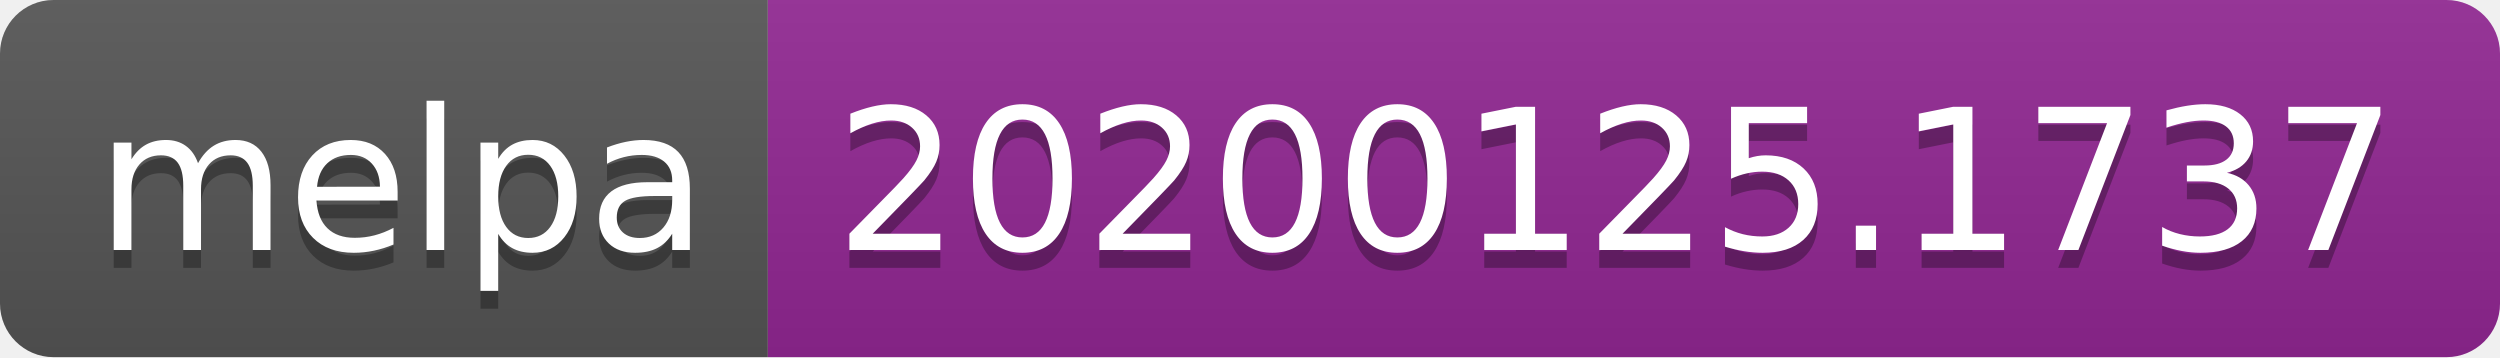
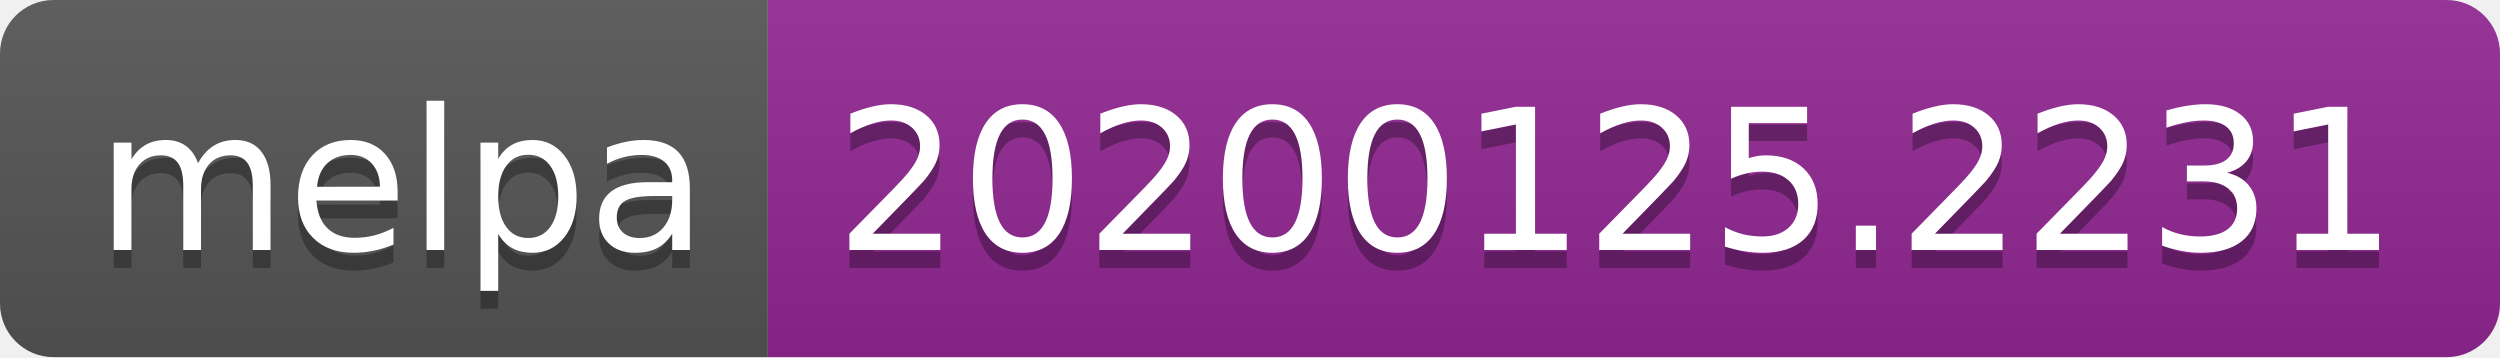
<svg xmlns="http://www.w3.org/2000/svg" width="140" height="20">
  <linearGradient id="b" x2="0" y2="100%">
    <stop offset="0" stop-color="#bbb" stop-opacity=".1" />
    <stop offset="1" stop-opacity=".1" />
  </linearGradient>
  <clipPath id="a">
    <rect width="140" height="20" rx="3" fill="#fff" />
  </clipPath>
  <g clip-path="url(#a)">
    <path fill="#555" d="M0 0h43v20H0z" />
    <path fill="#922793" d="M43 0h97v20H43z" />
    <path fill="url(#b)" d="M0 0h140v20H0z" />
  </g>
  <g fill="#fff" text-anchor="middle" font-family="DejaVu Sans,Verdana,Geneva,sans-serif" font-size="110">
    <text x="225" y="150" fill="#010101" fill-opacity=".3" transform="scale(.1)" textLength="330">melpa</text>
    <text x="225" y="140" transform="scale(.1)" textLength="330">melpa</text>
-     <text x="905" y="150" fill="#010101" fill-opacity=".3" transform="scale(.1)" textLength="870">20200125.1737</text>
-     <text x="905" y="140" transform="scale(.1)" textLength="870">20200125.1737</text>
+     <text x="905" y="150" fill="#010101" fill-opacity=".3" transform="scale(.1)" textLength="870">20200125.2231</text>
+     <text x="905" y="140" transform="scale(.1)" textLength="870">20200125.2231</text>
  </g>
</svg>
